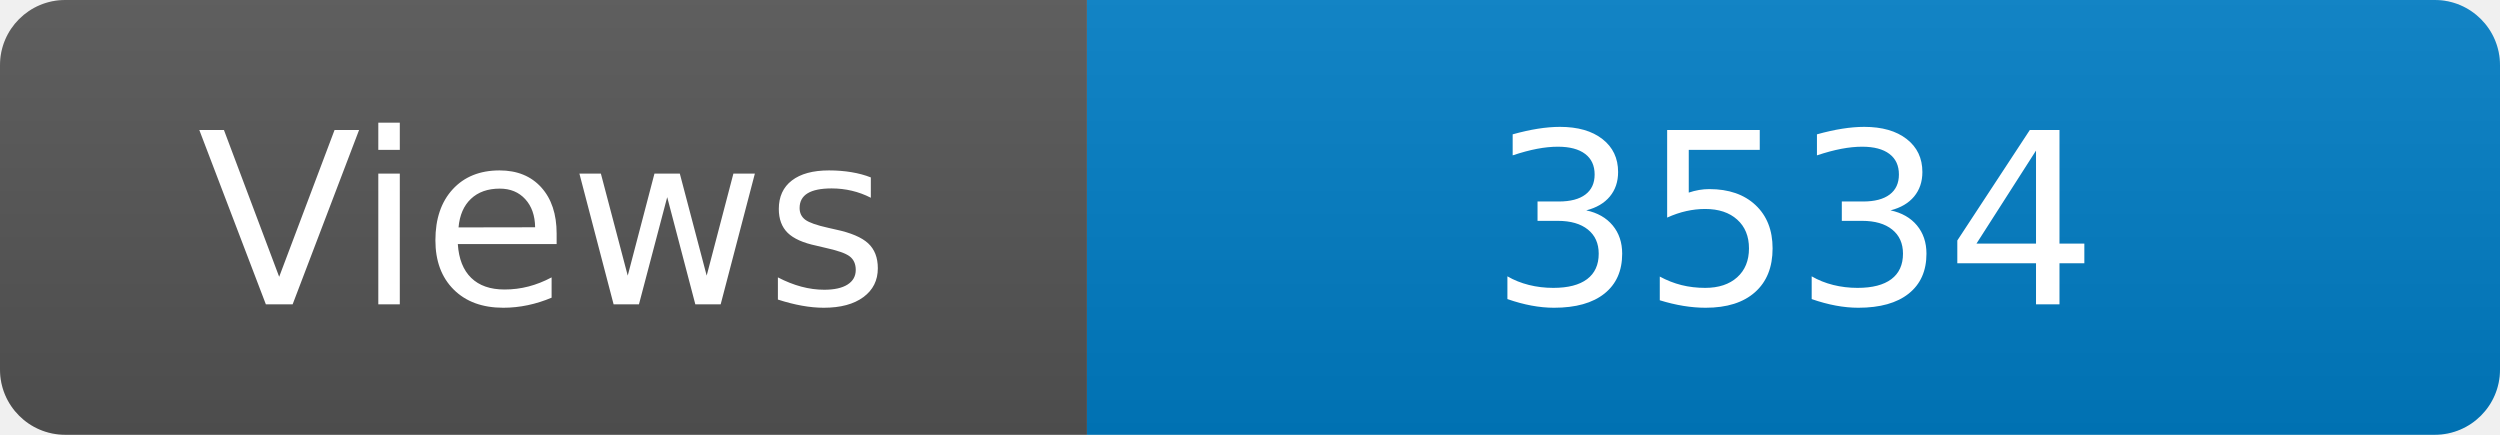
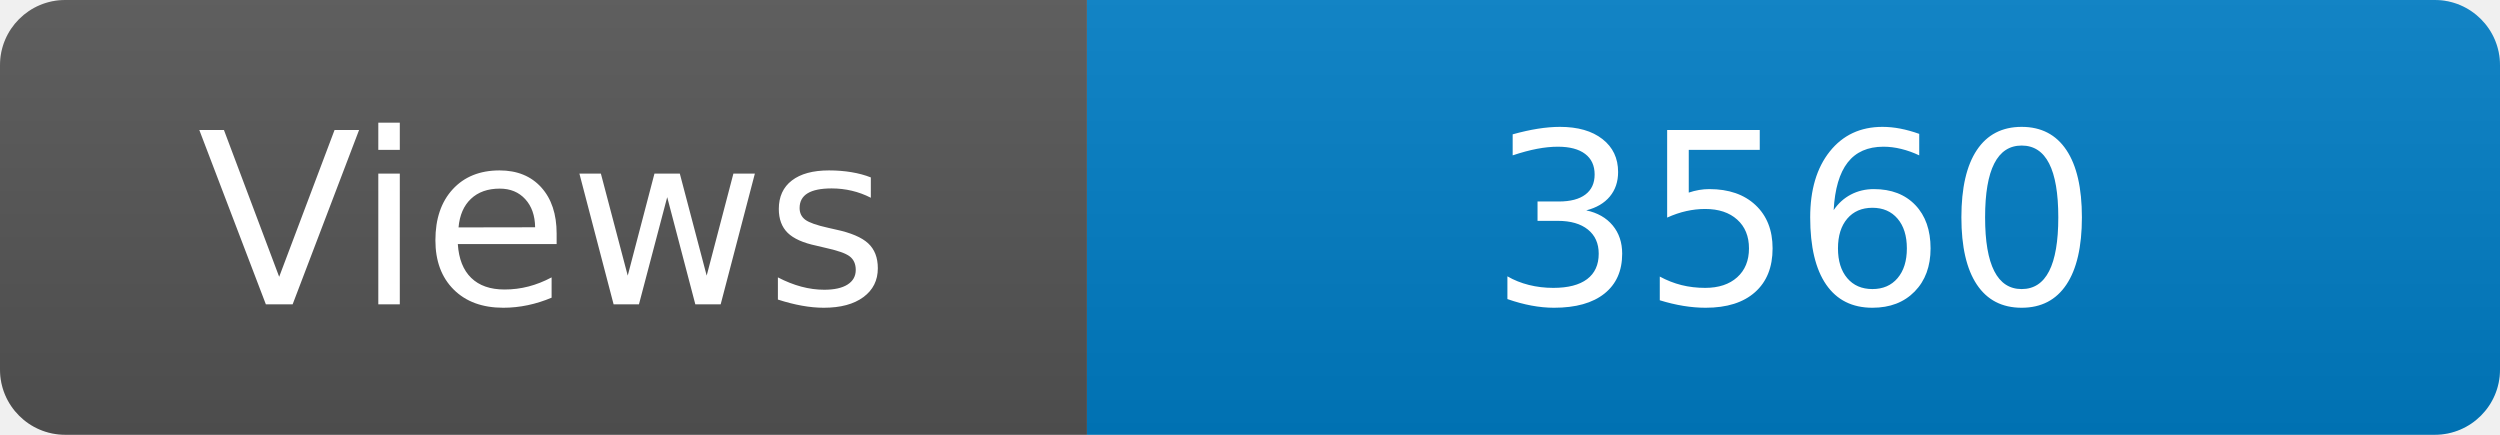
<svg xmlns="http://www.w3.org/2000/svg" width="115" height="20" role="img" aria-label="Maintained?: yes">
  <linearGradient id="s" x2="0" y2="100%">
    <stop offset="0" stop-color="#bbb" stop-opacity=".1" />
    <stop offset="1" stop-opacity=".1" />
  </linearGradient>
  <clipPath id="r">
    <rect width="115" height="20" rx="3" fill="#fff" />
  </clipPath>
  <g clip-path="url(#r)">
    <rect width="50" height="20" fill="#555" />
    <rect x="50" width="160" height="20" fill="#007ec6" />
    <rect width="115" height="20" fill="url(#s)" />
  </g>
  <g fill="#fff" text-anchor="middle" font-family="Verdana,Geneva,DejaVu Sans,sans-serif" font-size="110">
    <text x="250" y="140" transform="scale(.1)" fill="#fff">Views</text>
-     <text x="825" y="140" transform="scale(.1)" fill="#fff">3534</text>
+     <text x="825" y="140" transform="scale(.1)" fill="#fff">3560</text>
  </g>
</svg>
